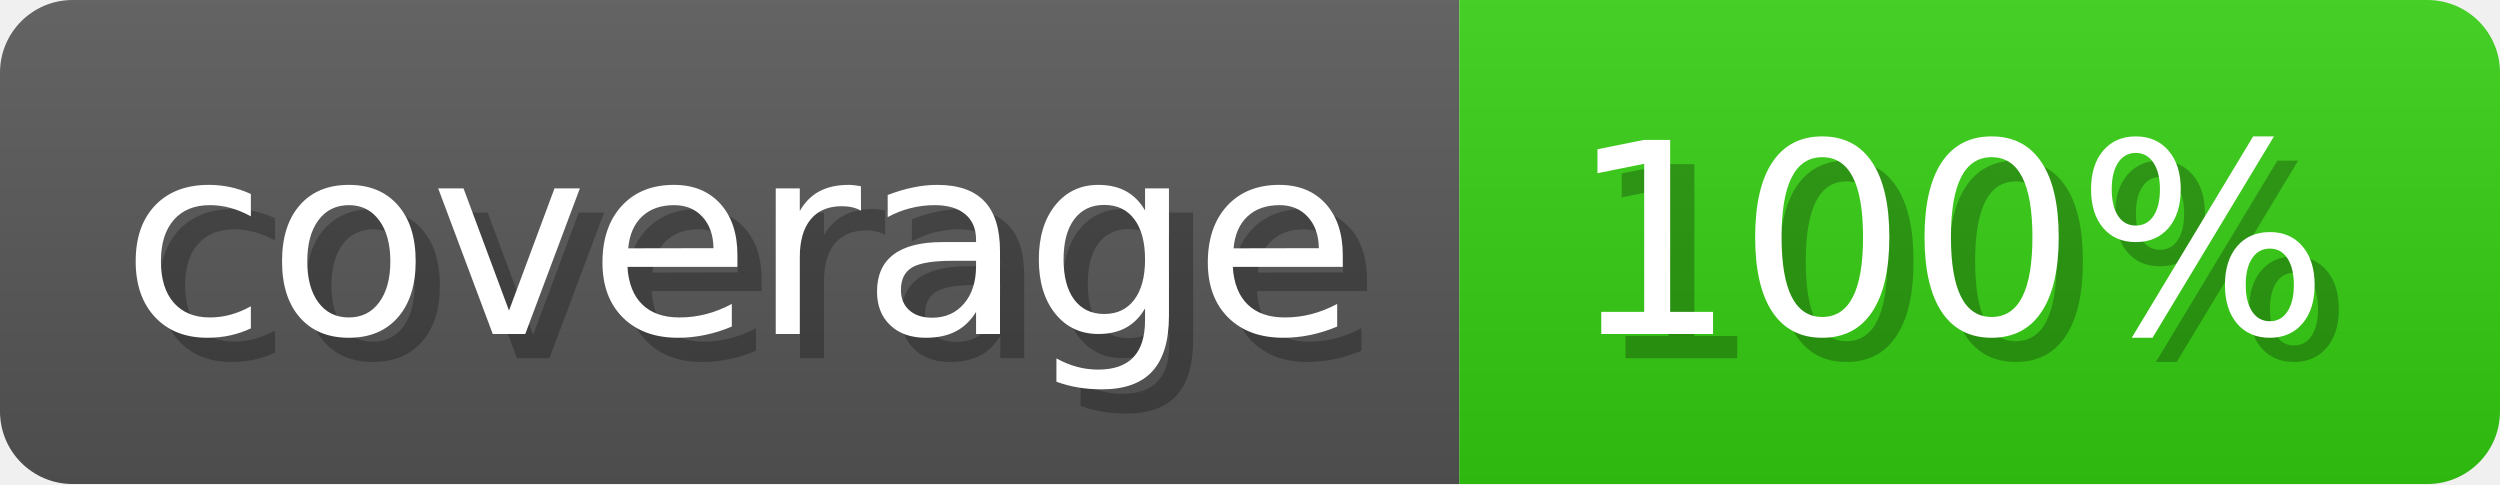
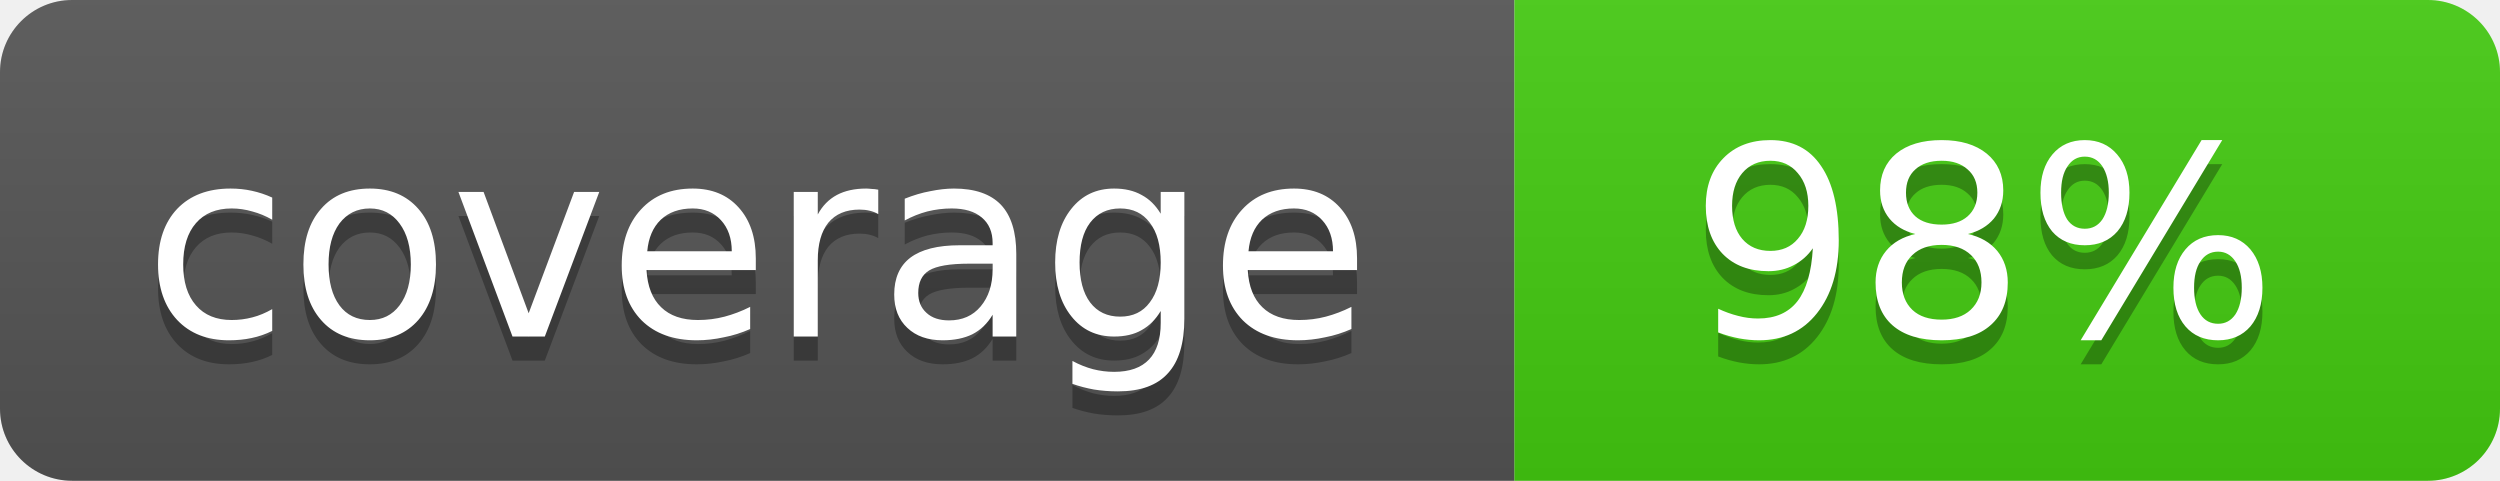
- <svg xmlns="http://www.w3.org/2000/svg" width="103.3" height="20" viewBox="0 0 1033 200" role="img" aria-label="coverage: 100%">
-   <linearGradient id="aQSTt" x2="0" y2="100%">
-     <stop offset="0" stop-opacity=".1" stop-color="#EEE" />
+ <svg xmlns="http://www.w3.org/2000/svg" width="104" height="20" role="img" aria-label="coverage: 98%">
+   <linearGradient id="s" x2="0" y2="100%">
+     <stop offset="0" stop-color="#bbb" stop-opacity=".1" />
    <stop offset="1" stop-opacity=".1" />
  </linearGradient>
-   <mask id="ckANL">
-     <rect width="1033" height="200" rx="30" fill="#FFF" />
-   </mask>
-   <g mask="url(#ckANL)">
-     <rect width="603" height="200" fill="#555" />
-     <rect width="430" height="200" fill="#3C1" x="603" />
-     <rect width="1033" height="200" fill="url(#aQSTt)" />
+   <clipPath id="r">
+     <rect width="104" height="20" rx="3" fill="#fff" />
+   </clipPath>
+   <g clip-path="url(#r)">
+     <rect width="63" height="20" fill="#555" />
+     <rect x="63" width="41" height="20" fill="#4c1" />
+     <rect width="104" height="20" fill="url(#s)" />
  </g>
-   <g aria-hidden="true" text-anchor="start" font-family="Verdana,DejaVu Sans,sans-serif" font-size="110">
-     <text x="60" y="148" textLength="503" fill="#000" opacity="0.25">coverage</text>
-     <text x="50" y="138" textLength="503" fill="#fff">coverage</text>
-     <text x="658" y="148" textLength="330" fill="#000" opacity="0.25">100%</text>
-     <text x="648" y="138" textLength="330" fill="#fff">100%</text>
+   <g fill="#fff" text-anchor="middle" font-family="Verdana,Geneva,DejaVu Sans,sans-serif" font-size="11">
+     <text x="31.5" y="15" fill="#010101" fill-opacity=".3">coverage</text>
+     <text x="31.5" y="14">coverage</text>
+     <text x="82.5" y="15" fill="#010101" fill-opacity=".3">98%</text>
+     <text x="82.5" y="14">98%</text>
  </g>
</svg>
